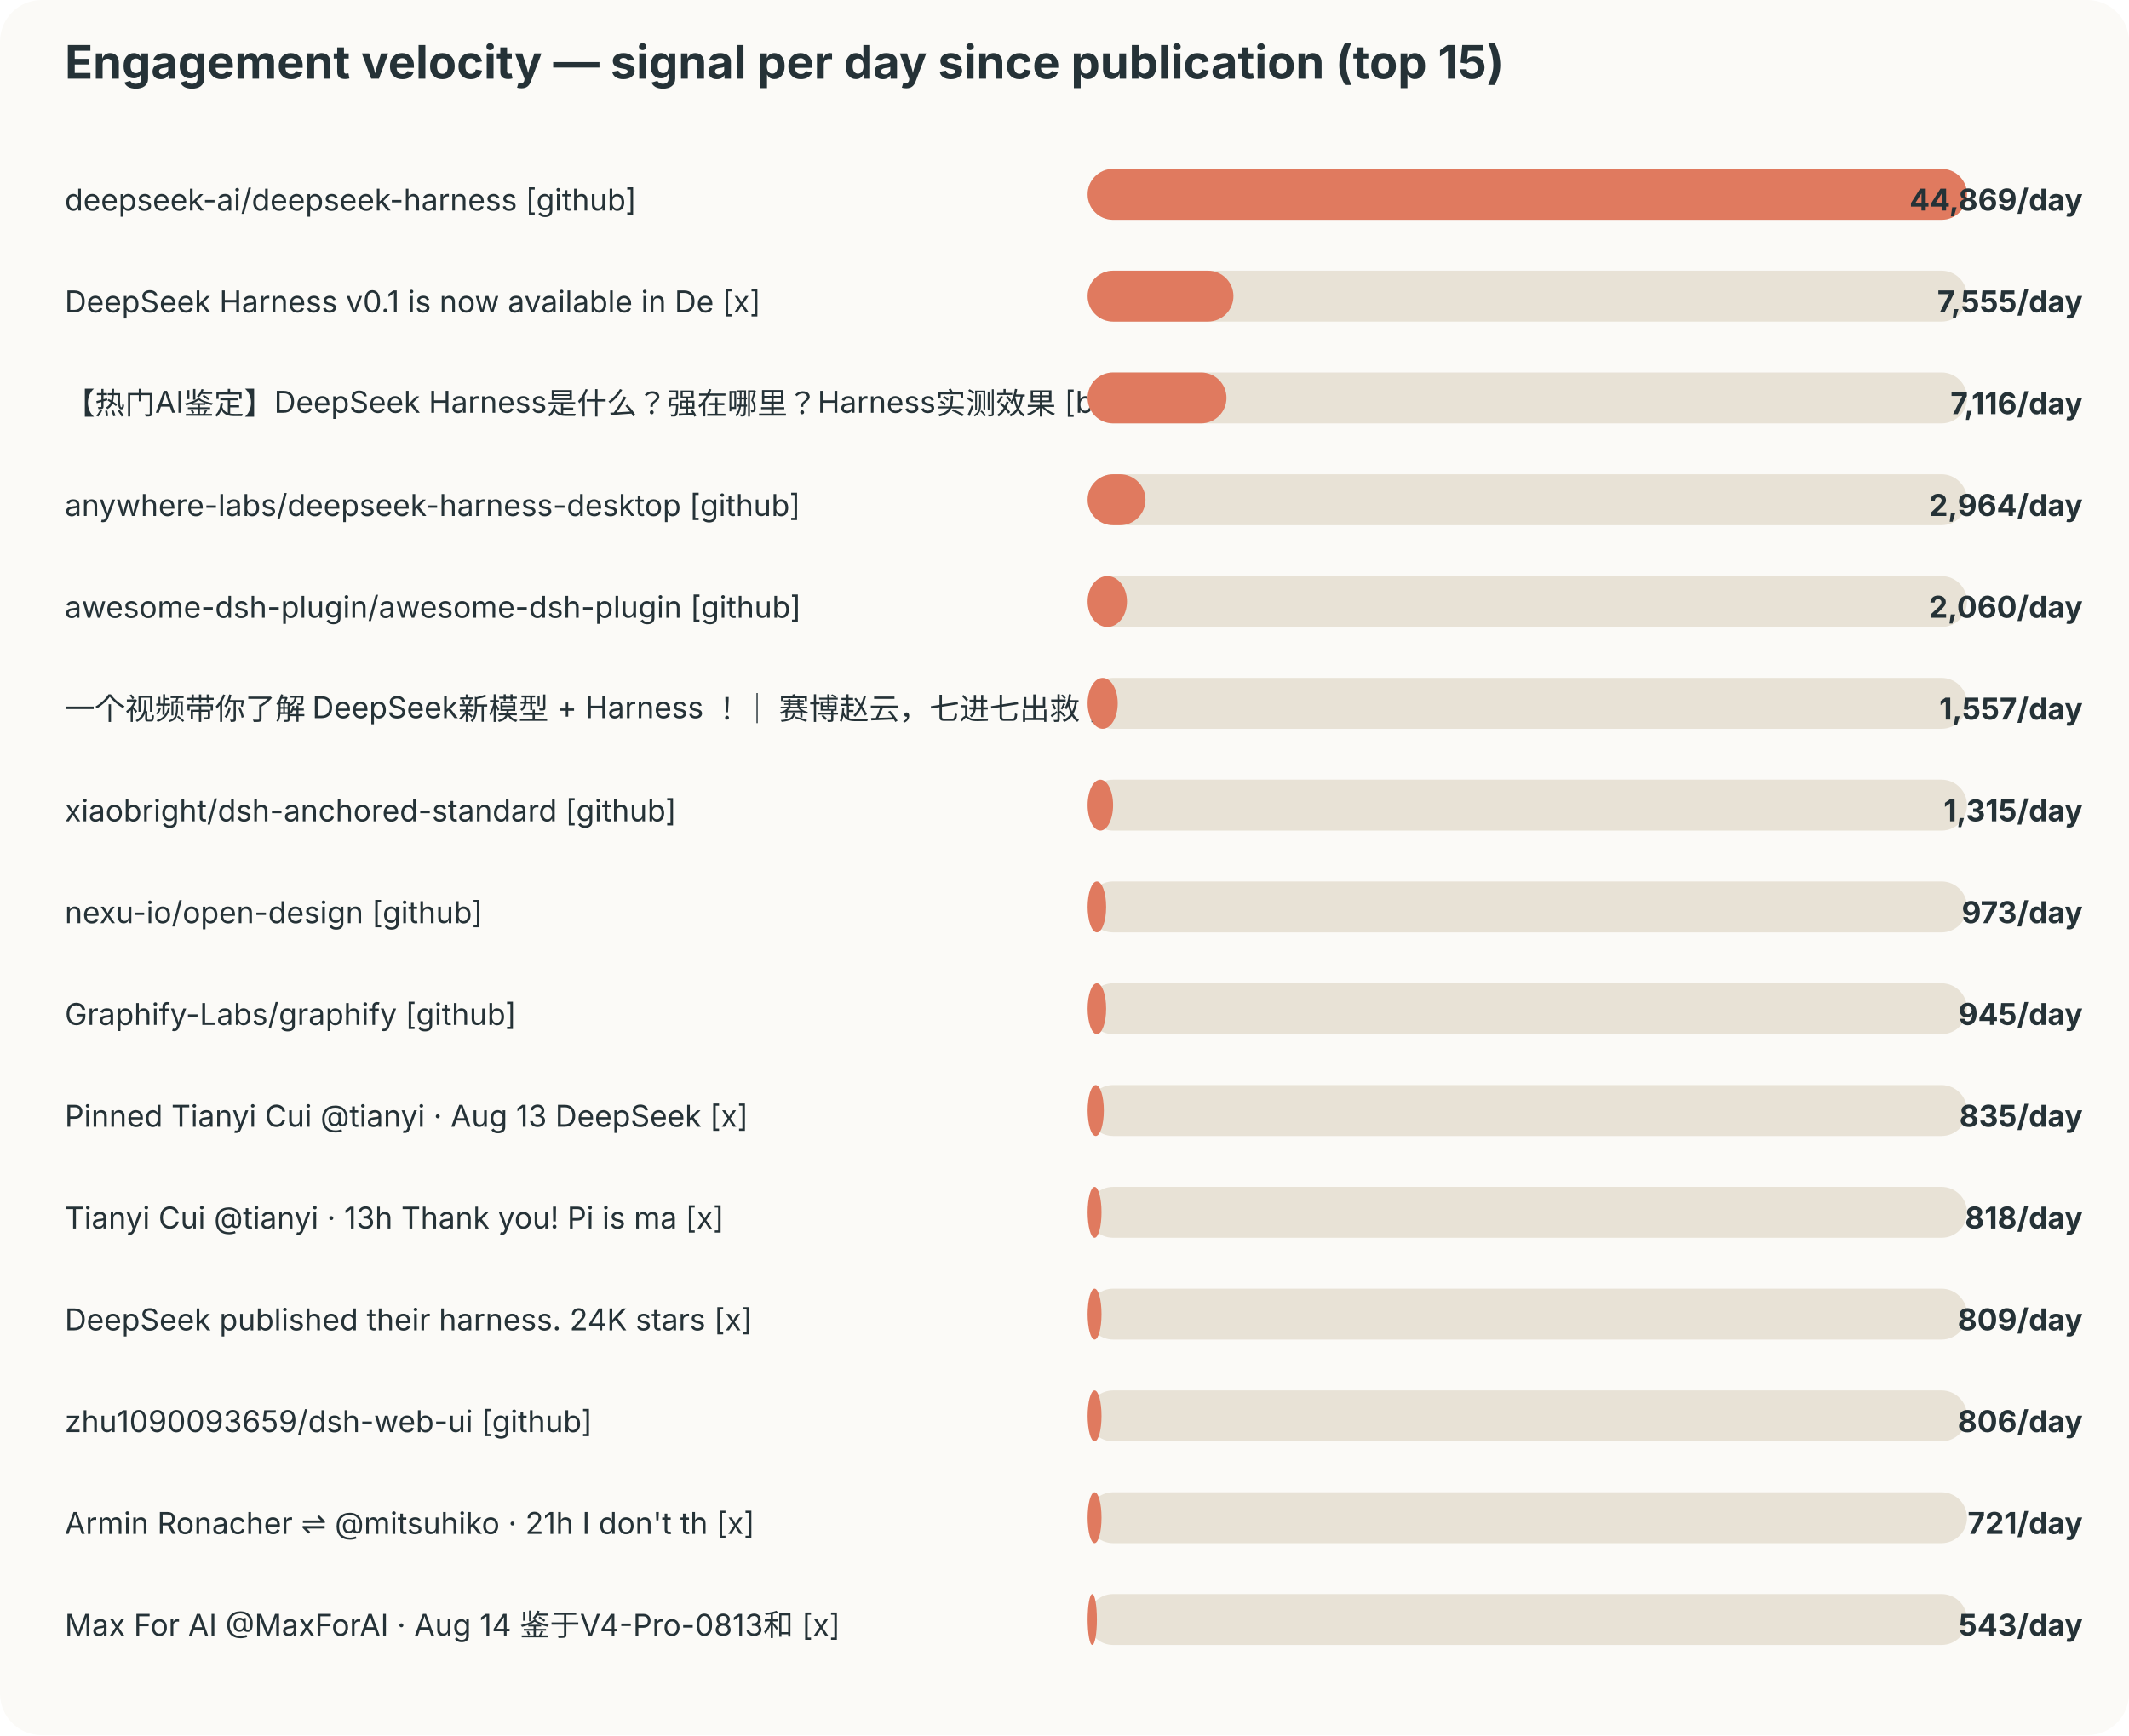
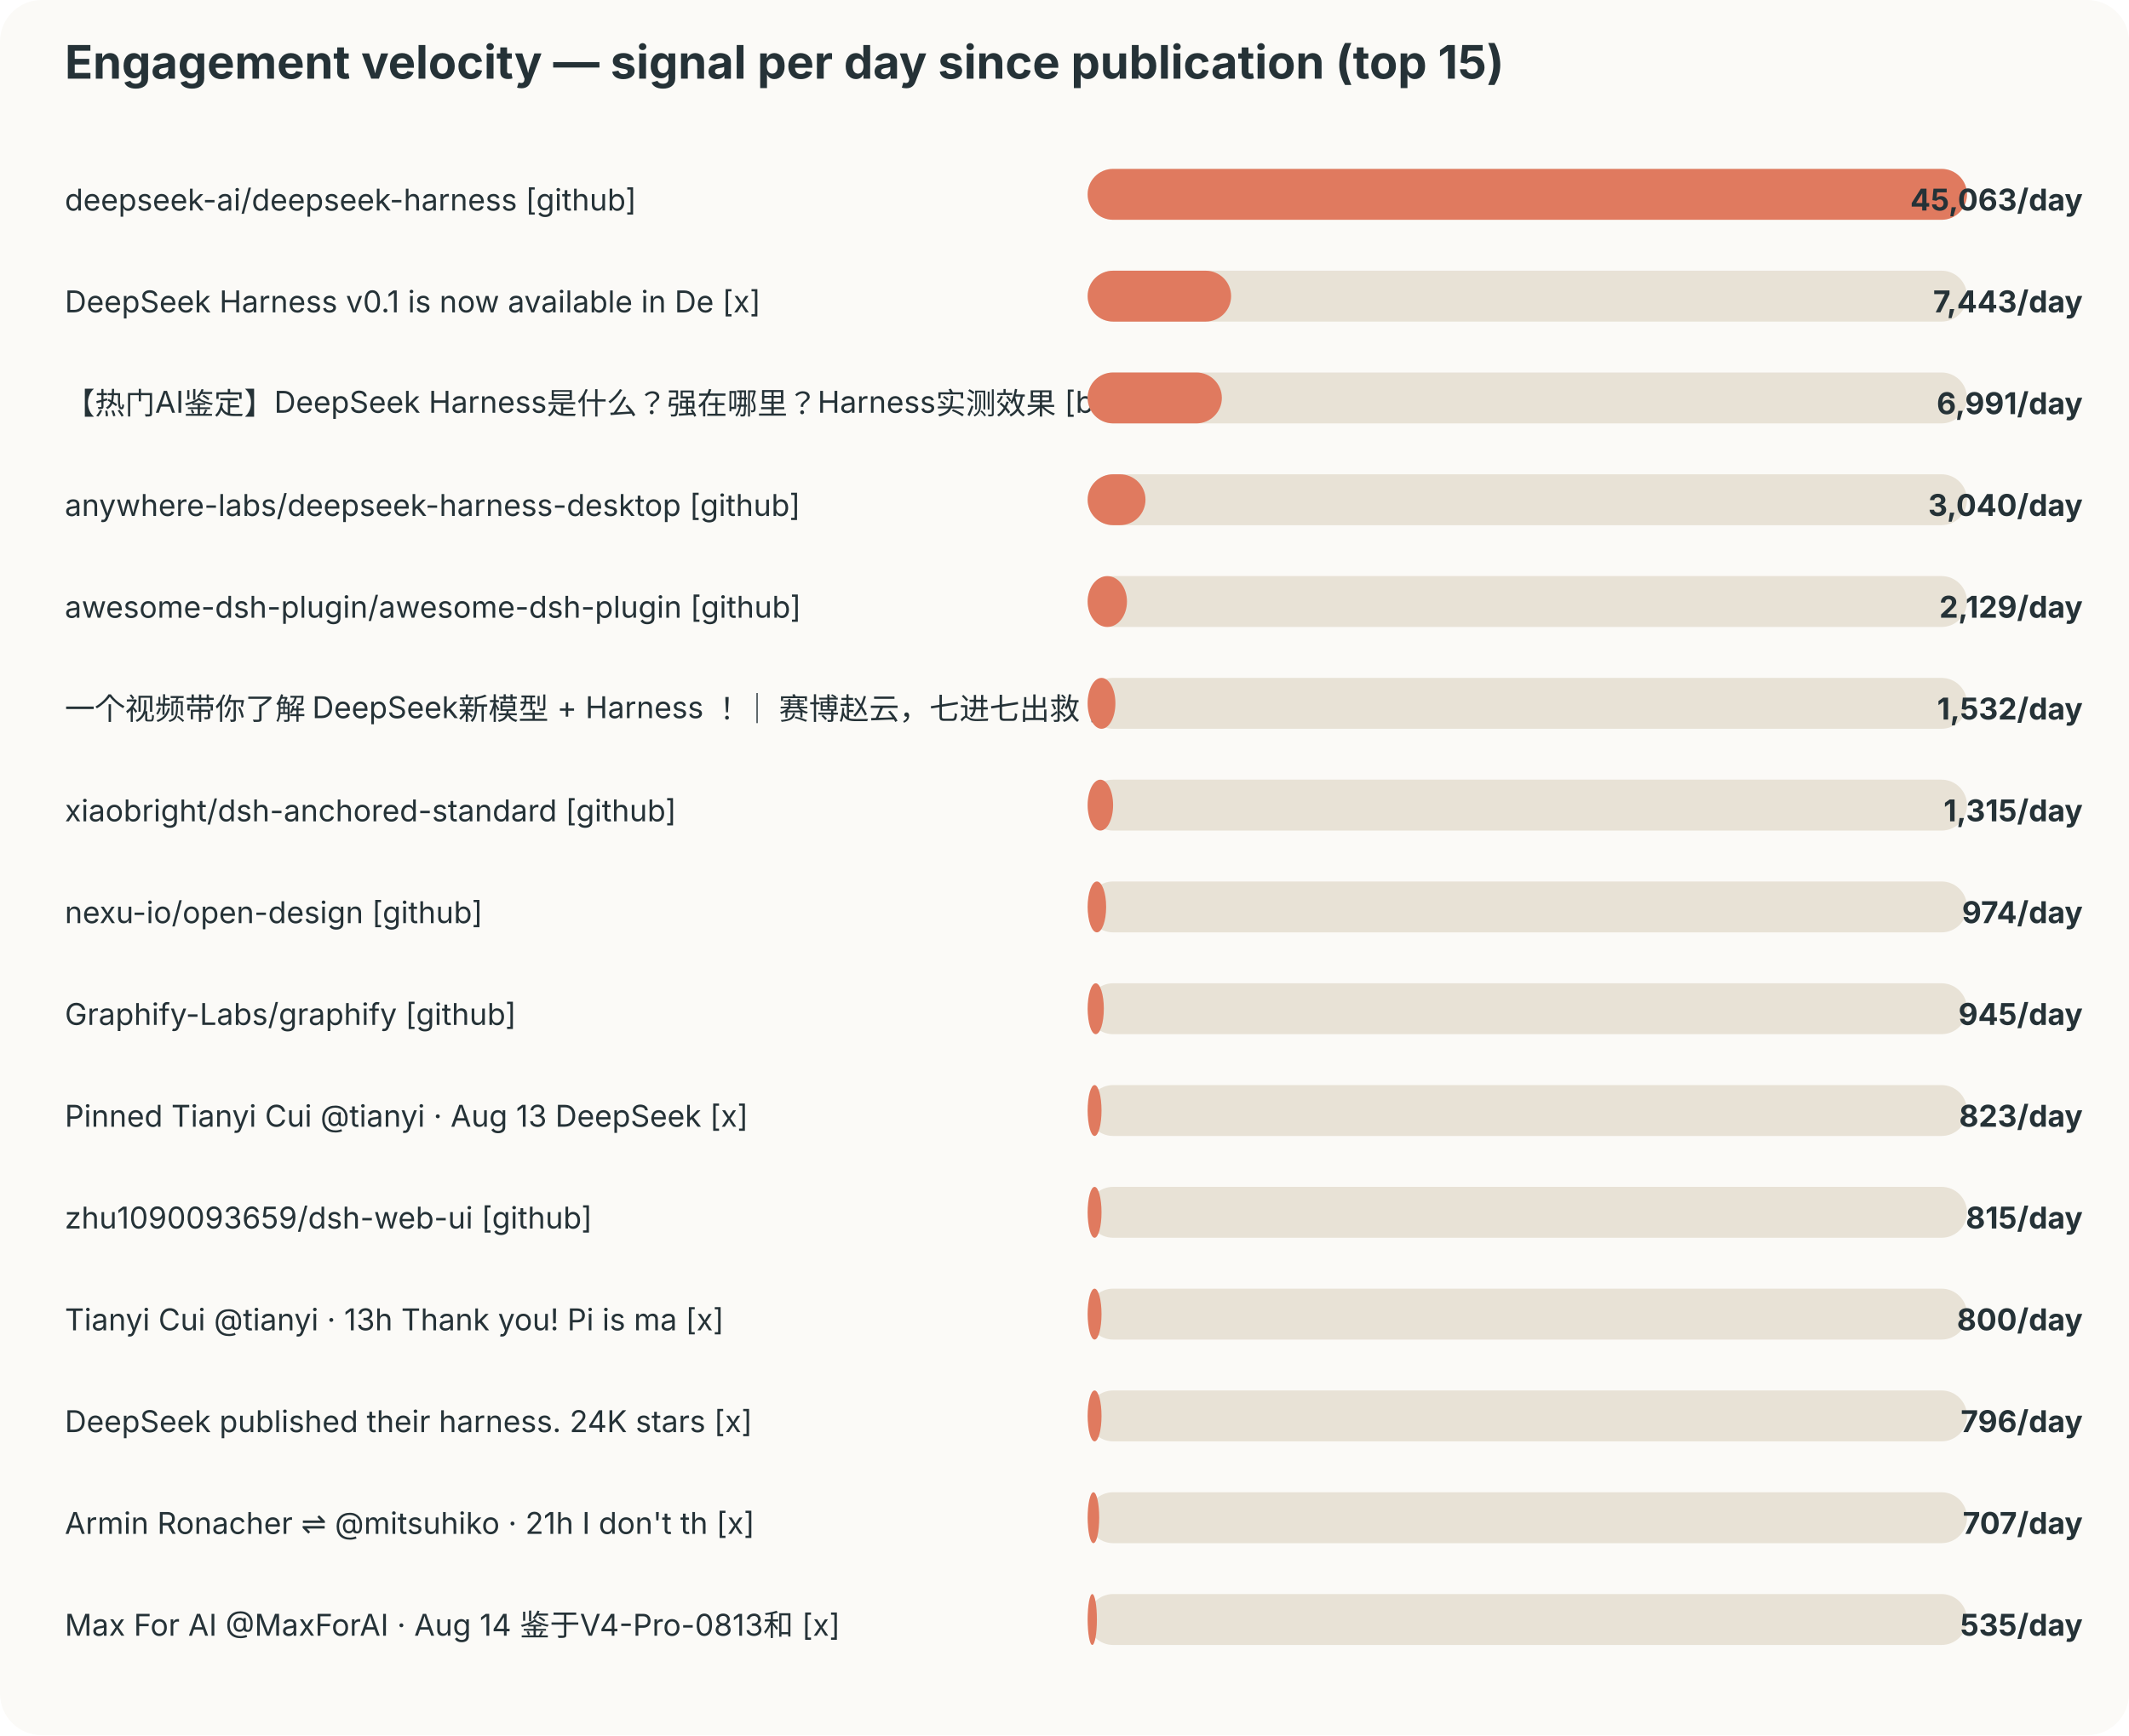
<svg xmlns="http://www.w3.org/2000/svg" width="920" height="750" viewBox="0 0 920 750">
  <style>text{font-family:-apple-system,BlinkMacSystemFont,"Segoe UI",sans-serif;fill:#253237} .muted{fill:#6b7a80;font-size:12px}</style>
  <rect width="100%" height="100%" rx="18" fill="#fbfaf7" />
  <text x="28" y="34" font-size="20" font-weight="700">Engagement velocity — signal per day since publication (top 15)</text>
  <text x="28" y="91" font-size="13">deepseek-ai/deepseek-harness [github]</text>
  <rect x="470" y="73" width="380" height="22" rx="11" fill="#e8e2d6" />
  <rect x="470" y="73" width="380" height="22" rx="11" fill="#e07a5f" />
-   <text x="900" y="91" text-anchor="end" font-size="13" font-weight="700">44,869/day</text>
+   <text x="900" y="91" text-anchor="end" font-size="13" font-weight="700">45,063/day</text>
  <text x="28" y="135" font-size="13">DeepSeek Harness v0.1 is now available in De [x]</text>
  <rect x="470" y="117" width="380" height="22" rx="11" fill="#e8e2d6" />
-   <rect x="470" y="117" width="63" height="22" rx="11" fill="#e07a5f" />
-   <text x="900" y="135" text-anchor="end" font-size="13" font-weight="700">7,555/day</text>
+   <rect x="470" y="117" width="62" height="22" rx="11" fill="#e07a5f" />
+   <text x="900" y="135" text-anchor="end" font-size="13" font-weight="700">7,443/day</text>
  <text x="28" y="179" font-size="13">【热门AI鉴定】DeepSeek Harness是什么？强在哪里？Harness实测效果 [bilibili]</text>
  <rect x="470" y="161" width="380" height="22" rx="11" fill="#e8e2d6" />
-   <rect x="470" y="161" width="60" height="22" rx="11" fill="#e07a5f" />
-   <text x="900" y="179" text-anchor="end" font-size="13" font-weight="700">7,116/day</text>
+   <rect x="470" y="161" width="58" height="22" rx="11" fill="#e07a5f" />
+   <text x="900" y="179" text-anchor="end" font-size="13" font-weight="700">6,991/day</text>
  <text x="28" y="223" font-size="13">anywhere-labs/deepseek-harness-desktop [github]</text>
  <rect x="470" y="205" width="380" height="22" rx="11" fill="#e8e2d6" />
  <rect x="470" y="205" width="25" height="22" rx="11" fill="#e07a5f" />
-   <text x="900" y="223" text-anchor="end" font-size="13" font-weight="700">2,964/day</text>
+   <text x="900" y="223" text-anchor="end" font-size="13" font-weight="700">3,040/day</text>
  <text x="28" y="267" font-size="13">awesome-dsh-plugin/awesome-dsh-plugin [github]</text>
  <rect x="470" y="249" width="380" height="22" rx="11" fill="#e8e2d6" />
  <rect x="470" y="249" width="17" height="22" rx="11" fill="#e07a5f" />
-   <text x="900" y="267" text-anchor="end" font-size="13" font-weight="700">2,060/day</text>
+   <text x="900" y="267" text-anchor="end" font-size="13" font-weight="700">2,129/day</text>
  <text x="28" y="311" font-size="13">一个视频带你了解 DeepSeek新模型 + Harness ！｜ 赛博赵云，七进七出救 [bilibili]</text>
  <rect x="470" y="293" width="380" height="22" rx="11" fill="#e8e2d6" />
-   <rect x="470" y="293" width="13" height="22" rx="11" fill="#e07a5f" />
-   <text x="900" y="311" text-anchor="end" font-size="13" font-weight="700">1,557/day</text>
+   <rect x="470" y="293" width="12" height="22" rx="11" fill="#e07a5f" />
+   <text x="900" y="311" text-anchor="end" font-size="13" font-weight="700">1,532/day</text>
  <text x="28" y="355" font-size="13">xiaobright/dsh-anchored-standard [github]</text>
  <rect x="470" y="337" width="380" height="22" rx="11" fill="#e8e2d6" />
  <rect x="470" y="337" width="11" height="22" rx="11" fill="#e07a5f" />
  <text x="900" y="355" text-anchor="end" font-size="13" font-weight="700">1,315/day</text>
  <text x="28" y="399" font-size="13">nexu-io/open-design [github]</text>
  <rect x="470" y="381" width="380" height="22" rx="11" fill="#e8e2d6" />
  <rect x="470" y="381" width="8" height="22" rx="11" fill="#e07a5f" />
-   <text x="900" y="399" text-anchor="end" font-size="13" font-weight="700">973/day</text>
+   <text x="900" y="399" text-anchor="end" font-size="13" font-weight="700">974/day</text>
  <text x="28" y="443" font-size="13">Graphify-Labs/graphify [github]</text>
  <rect x="470" y="425" width="380" height="22" rx="11" fill="#e8e2d6" />
-   <rect x="470" y="425" width="8" height="22" rx="11" fill="#e07a5f" />
+   <rect x="470" y="425" width="7" height="22" rx="11" fill="#e07a5f" />
  <text x="900" y="443" text-anchor="end" font-size="13" font-weight="700">945/day</text>
  <text x="28" y="487" font-size="13">Pinned Tianyi Cui @tianyi · Aug 13 DeepSeek  [x]</text>
  <rect x="470" y="469" width="380" height="22" rx="11" fill="#e8e2d6" />
-   <rect x="470" y="469" width="7" height="22" rx="11" fill="#e07a5f" />
-   <text x="900" y="487" text-anchor="end" font-size="13" font-weight="700">835/day</text>
-   <text x="28" y="531" font-size="13">Tianyi Cui @tianyi · 13h Thank you! Pi is ma [x]</text>
+   <rect x="470" y="469" width="6" height="22" rx="11" fill="#e07a5f" />
+   <text x="900" y="487" text-anchor="end" font-size="13" font-weight="700">823/day</text>
+   <text x="28" y="531" font-size="13">zhu1090093659/dsh-web-ui [github]</text>
  <rect x="470" y="513" width="380" height="22" rx="11" fill="#e8e2d6" />
  <rect x="470" y="513" width="6" height="22" rx="11" fill="#e07a5f" />
-   <text x="900" y="531" text-anchor="end" font-size="13" font-weight="700">818/day</text>
-   <text x="28" y="575" font-size="13">DeepSeek published their harness. 24K stars  [x]</text>
+   <text x="900" y="531" text-anchor="end" font-size="13" font-weight="700">815/day</text>
+   <text x="28" y="575" font-size="13">Tianyi Cui @tianyi · 13h Thank you! Pi is ma [x]</text>
  <rect x="470" y="557" width="380" height="22" rx="11" fill="#e8e2d6" />
  <rect x="470" y="557" width="6" height="22" rx="11" fill="#e07a5f" />
-   <text x="900" y="575" text-anchor="end" font-size="13" font-weight="700">809/day</text>
-   <text x="28" y="619" font-size="13">zhu1090093659/dsh-web-ui [github]</text>
+   <text x="900" y="575" text-anchor="end" font-size="13" font-weight="700">800/day</text>
+   <text x="28" y="619" font-size="13">DeepSeek published their harness. 24K stars  [x]</text>
  <rect x="470" y="601" width="380" height="22" rx="11" fill="#e8e2d6" />
  <rect x="470" y="601" width="6" height="22" rx="11" fill="#e07a5f" />
-   <text x="900" y="619" text-anchor="end" font-size="13" font-weight="700">806/day</text>
+   <text x="900" y="619" text-anchor="end" font-size="13" font-weight="700">796/day</text>
  <text x="28" y="663" font-size="13">Armin Ronacher ⇌ @mitsuhiko · 21h I don't th [x]</text>
  <rect x="470" y="645" width="380" height="22" rx="11" fill="#e8e2d6" />
-   <rect x="470" y="645" width="6" height="22" rx="11" fill="#e07a5f" />
-   <text x="900" y="663" text-anchor="end" font-size="13" font-weight="700">721/day</text>
+   <rect x="470" y="645" width="5" height="22" rx="11" fill="#e07a5f" />
+   <text x="900" y="663" text-anchor="end" font-size="13" font-weight="700">707/day</text>
  <text x="28" y="707" font-size="13">Max For AI @MaxForAI · Aug 14 鉴于V4-Pro-0813和 [x]</text>
  <rect x="470" y="689" width="380" height="22" rx="11" fill="#e8e2d6" />
  <rect x="470" y="689" width="4" height="22" rx="11" fill="#e07a5f" />
-   <text x="900" y="707" text-anchor="end" font-size="13" font-weight="700">543/day</text>
+   <text x="900" y="707" text-anchor="end" font-size="13" font-weight="700">535/day</text>
</svg>
